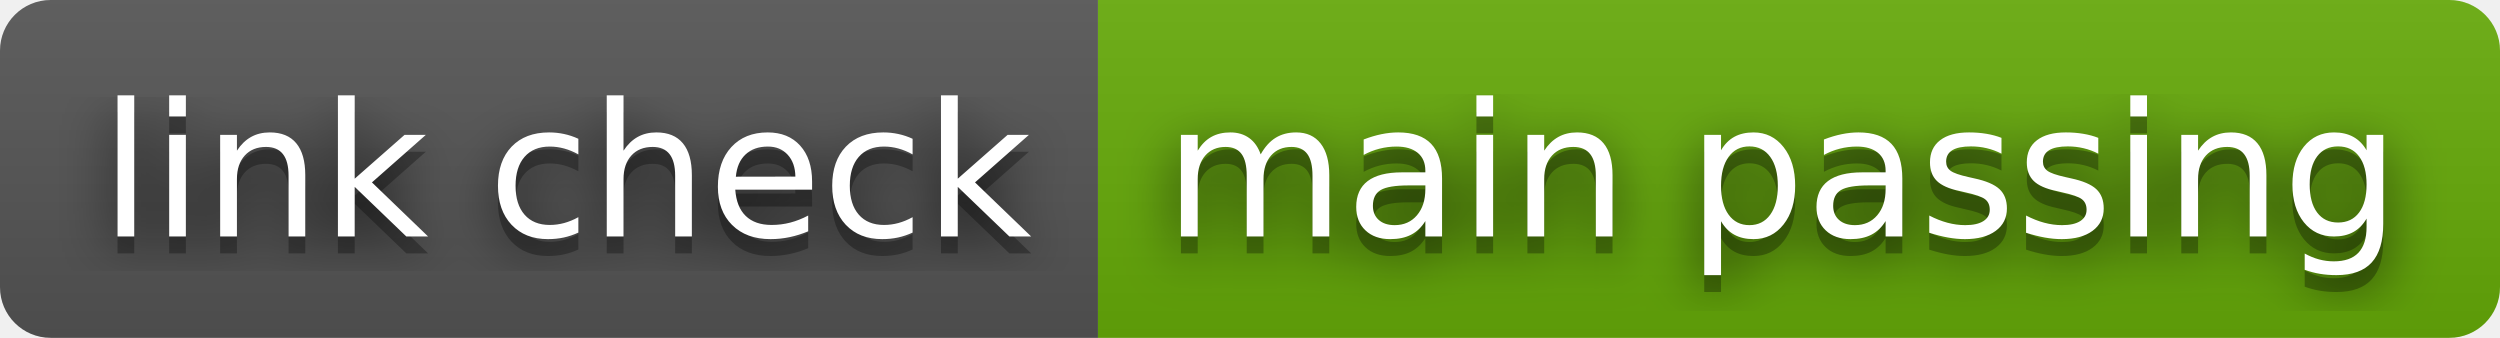
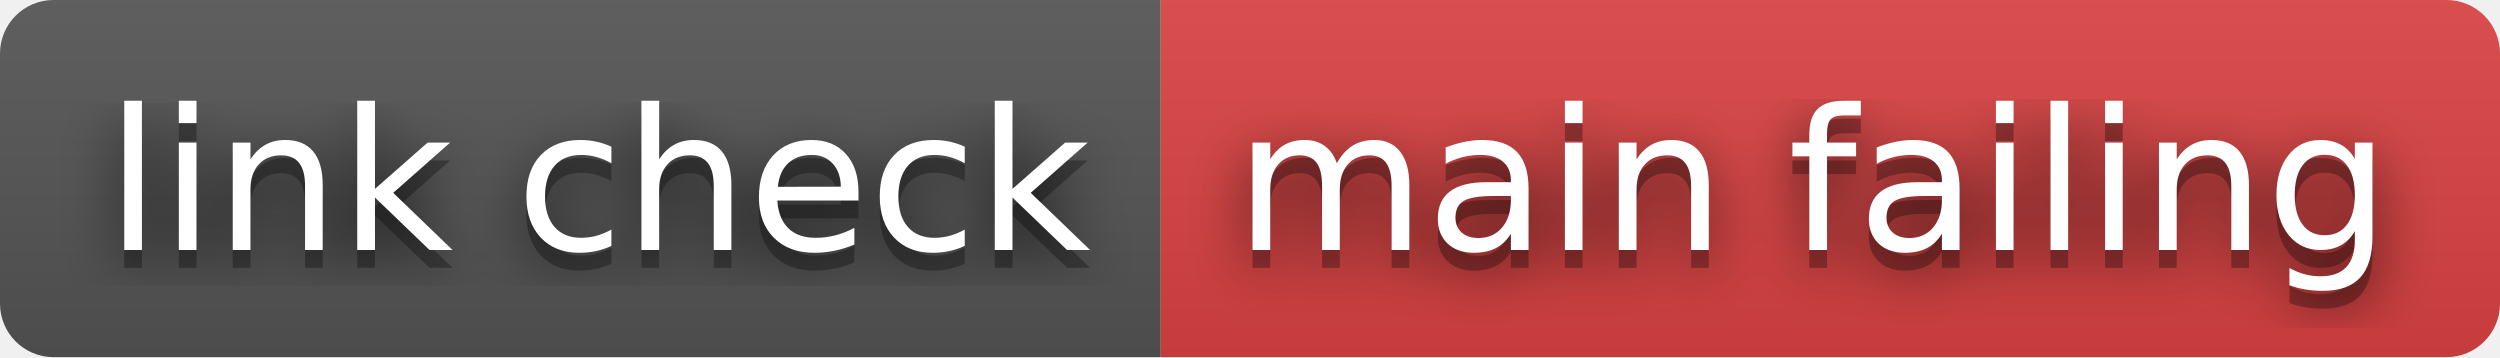
- <svg xmlns="http://www.w3.org/2000/svg" width="148" height="20" role="img" aria-label="link check: main passing">
+ <svg xmlns="http://www.w3.org/2000/svg" width="140" height="20" role="img" aria-label="link check: main failing">
  <filter id="blur">
    <feGaussianBlur stdDeviation="16" />
  </filter>
  <linearGradient id="s" x2="0" y2="100%">
    <stop offset="0" stop-color="#bbb" stop-opacity=".1" />
    <stop offset="1" stop-opacity=".1" />
  </linearGradient>
  <clipPath id="r">
-     <rect width="148" height="20" rx="3" />
+     <rect width="140" height="20" rx="3" />
  </clipPath>
  <g clip-path="url(#r)">
    <rect width="65" height="20" fill="#555" />
-     <rect x="65" width="83" height="20" fill="#67ac09" />
-     <rect width="148" height="20" fill="url(#s)" />
+     <rect x="65" width="75" height="20" fill="#dd4343" />
+     <rect width="140" height="20" fill="url(#s)" />
  </g>
  <g fill="#fff" text-anchor="middle" font-family="Verdana,Geneva,DejaVu Sans,sans-serif" text-rendering="geometricPrecision" font-size="110">
    <g transform="scale(.1)">
      <g aria-hidden="true" fill="#010101">
        <text x="335" y="150" fill-opacity=".8" filter="url(#blur)" textLength="550">link check</text>
        <text x="335" y="150" fill-opacity=".3" textLength="550">link check</text>
      </g>
      <text x="335" y="140" textLength="550">link check</text>
    </g>
    <g transform="scale(.1)">
      <g aria-hidden="true" fill="#010101">
-         <text x="1055" y="150" fill-opacity=".8" filter="url(#blur)" textLength="730">main passing</text>
-         <text x="1055" y="150" fill-opacity=".3" textLength="730">main passing</text>
+         <text x="1015" y="150" fill-opacity=".8" filter="url(#blur)" textLength="650">main failing</text>
+         <text x="1015" y="150" fill-opacity=".3" textLength="650">main failing</text>
      </g>
-       <text x="1055" y="140" textLength="730">main passing</text>
+       <text x="1015" y="140" textLength="650">main failing</text>
    </g>
  </g>
</svg>
